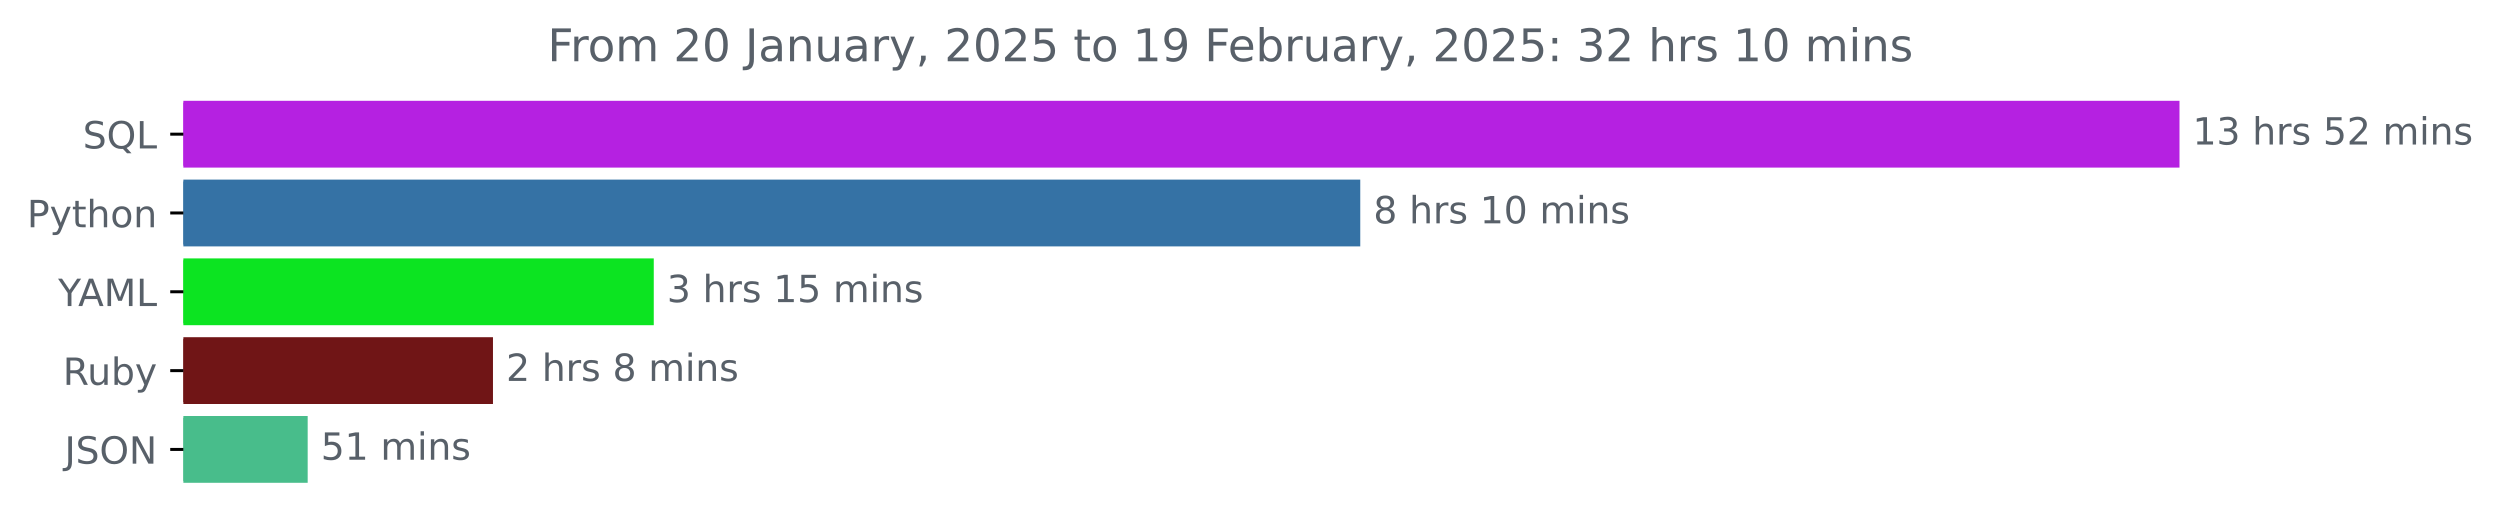
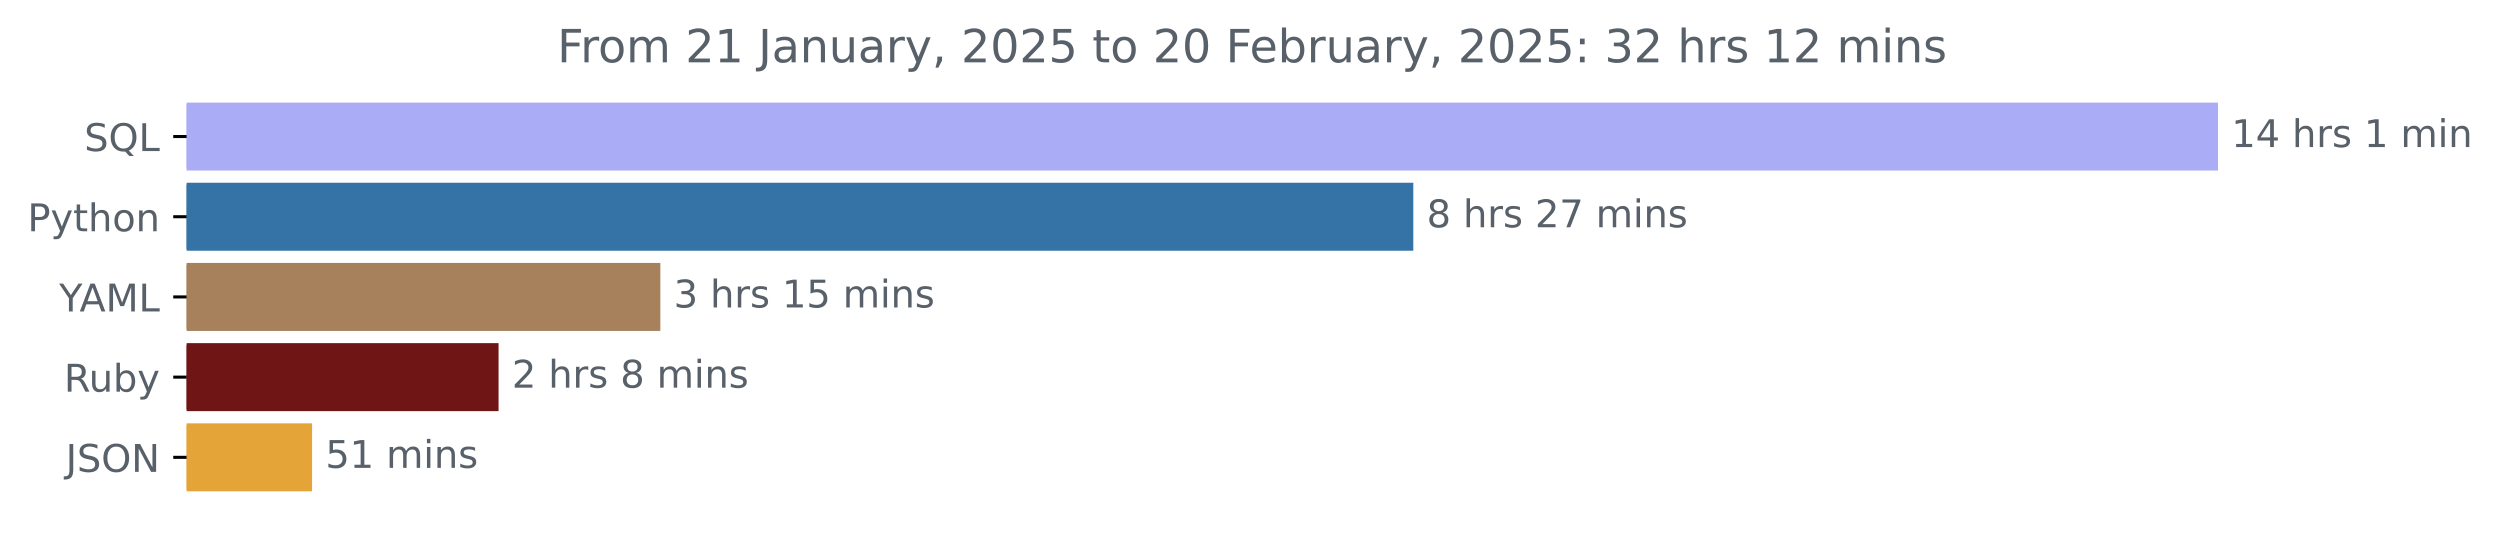
- <svg xmlns="http://www.w3.org/2000/svg" xmlns:xlink="http://www.w3.org/1999/xlink" width="666.199pt" height="140.398pt" viewBox="0 0 666.199 140.398" version="1.1">
+ <svg xmlns="http://www.w3.org/2000/svg" xmlns:xlink="http://www.w3.org/1999/xlink" width="654.627pt" height="140.398pt" viewBox="0 0 654.627 140.398" version="1.1">
  <defs>
    <style type="text/css">*{stroke-linejoin: round; stroke-linecap: butt}</style>
  </defs>
  <g id="figure_1">
    <g id="patch_1">
-       <path d="M 0 140.398  L 666.199 140.398  L 666.199 0  L 0 0  L 0 140.398  z " style="fill: none" />
+       <path d="M 0 140.398  L 654.627 140.398  L 654.627 0  L 0 0  L 0 140.398  z " style="fill: none" />
    </g>
    <g id="axes_1">
      <g id="patch_2">
-         <path d="M 48.862 27.358  L 580.291 27.358  L 580.291 44.158  L 48.862 44.158  z " clip-path="url(#p18e56a224d)" style="fill: #b521e1; stroke: #b521e1; stroke-linejoin: miter" />
+         <path d="M 48.862 27.358  L 580.291 27.358  L 580.291 44.158  L 48.862 44.158  z " clip-path="url(#p9569d8d206)" style="fill: #abacf6; stroke: #abacf6; stroke-linejoin: miter" />
      </g>
      <g id="patch_3">
-         <path d="M 48.862 48.358  L 361.982 48.358  L 361.982 65.158  L 48.862 65.158  z " clip-path="url(#p18e56a224d)" style="fill: #3572a5; stroke: #3572a5; stroke-linejoin: miter" />
+         <path d="M 48.862 48.358  L 369.575 48.358  L 369.575 65.158  L 48.862 65.158  z " clip-path="url(#p9569d8d206)" style="fill: #3572a5; stroke: #3572a5; stroke-linejoin: miter" />
      </g>
      <g id="patch_4">
-         <path d="M 48.862 69.358  L 173.716 69.358  L 173.716 86.158  L 48.862 86.158  z " clip-path="url(#p18e56a224d)" style="fill: #0ce421; stroke: #0ce421; stroke-linejoin: miter" />
+         <path d="M 48.862 69.358  L 172.411 69.358  L 172.411 86.158  L 48.862 86.158  z " clip-path="url(#p9569d8d206)" style="fill: #a6815b; stroke: #a6815b; stroke-linejoin: miter" />
      </g>
      <g id="patch_5">
-         <path d="M 48.862 90.358  L 130.867 90.358  L 130.867 107.158  L 48.862 107.158  z " clip-path="url(#p18e56a224d)" style="fill: #701516; stroke: #701516; stroke-linejoin: miter" />
+         <path d="M 48.862 90.358  L 130.048 90.358  L 130.048 107.158  L 48.862 107.158  z " clip-path="url(#p9569d8d206)" style="fill: #701516; stroke: #701516; stroke-linejoin: miter" />
      </g>
      <g id="patch_6">
-         <path d="M 48.862 111.358  L 81.492 111.358  L 81.492 128.158  L 48.862 128.158  z " clip-path="url(#p18e56a224d)" style="fill: #48bd8b; stroke: #48bd8b; stroke-linejoin: miter" />
+         <path d="M 48.862 111.358  L 81.215 111.358  L 81.215 128.158  L 48.862 128.158  z " clip-path="url(#p9569d8d206)" style="fill: #e5a438; stroke: #e5a438; stroke-linejoin: miter" />
      </g>
      <g id="matplotlib.axis_1" />
      <g id="matplotlib.axis_2">
        <g id="ytick_1">
          <g id="line2d_1">
            <defs>
-               <path id="mc9206a89e5" d="M 0 0  L -3.5 0  " style="stroke: #000000; stroke-width: 0.8" />
+               <path id="m02cbc958c1" d="M 0 0  L -3.5 0  " style="stroke: #000000; stroke-width: 0.8" />
            </defs>
            <g>
-               <use xlink:href="#mc9206a89e5" x="48.862" y="35.758" style="stroke: #000000; stroke-width: 0.8" />
+               <use xlink:href="#m02cbc958c1" x="48.862" y="35.758" style="stroke: #000000; stroke-width: 0.8" />
            </g>
          </g>
          <g id="text_1">
            <g style="fill: #586069" transform="translate(22.07031 39.55734) scale(0.1 -0.1)">
              <defs>
                <path id="DejaVuSans-53" d="M 3425 4513  L 3425 3897  Q 3066 4069 2747 4153  Q 2428 4238 2131 4238  Q 1616 4238 1336 4038  Q 1056 3838 1056 3469  Q 1056 3159 1242 3001  Q 1428 2844 1947 2747  L 2328 2669  Q 3034 2534 3370 2195  Q 3706 1856 3706 1288  Q 3706 609 3251 259  Q 2797 -91 1919 -91  Q 1588 -91 1214 -16  Q 841 59 441 206  L 441 856  Q 825 641 1194 531  Q 1563 422 1919 422  Q 2459 422 2753 634  Q 3047 847 3047 1241  Q 3047 1584 2836 1778  Q 2625 1972 2144 2069  L 1759 2144  Q 1053 2284 737 2584  Q 422 2884 422 3419  Q 422 4038 858 4394  Q 1294 4750 2059 4750  Q 2388 4750 2728 4690  Q 3069 4631 3425 4513  z " transform="scale(0.015625)" />
                <path id="DejaVuSans-51" d="M 2522 4238  Q 1834 4238 1429 3725  Q 1025 3213 1025 2328  Q 1025 1447 1429 934  Q 1834 422 2522 422  Q 3209 422 3611 934  Q 4013 1447 4013 2328  Q 4013 3213 3611 3725  Q 3209 4238 2522 4238  z M 3406 84  L 4238 -825  L 3475 -825  L 2784 -78  Q 2681 -84 2626 -87  Q 2572 -91 2522 -91  Q 1538 -91 948 567  Q 359 1225 359 2328  Q 359 3434 948 4092  Q 1538 4750 2522 4750  Q 3503 4750 4090 4092  Q 4678 3434 4678 2328  Q 4678 1516 4351 937  Q 4025 359 3406 84  z " transform="scale(0.015625)" />
                <path id="DejaVuSans-4c" d="M 628 4666  L 1259 4666  L 1259 531  L 3531 531  L 3531 0  L 628 0  L 628 4666  z " transform="scale(0.015625)" />
              </defs>
              <use xlink:href="#DejaVuSans-53" />
              <use xlink:href="#DejaVuSans-51" x="63.477" />
              <use xlink:href="#DejaVuSans-4c" x="142.188" />
            </g>
          </g>
        </g>
        <g id="ytick_2">
          <g id="line2d_2">
            <g>
-               <use xlink:href="#mc9206a89e5" x="48.862" y="56.758" style="stroke: #000000; stroke-width: 0.8" />
+               <use xlink:href="#m02cbc958c1" x="48.862" y="56.758" style="stroke: #000000; stroke-width: 0.8" />
            </g>
          </g>
          <g id="text_2">
            <g style="fill: #586069" transform="translate(7.2 60.55734) scale(0.1 -0.1)">
              <defs>
                <path id="DejaVuSans-50" d="M 1259 4147  L 1259 2394  L 2053 2394  Q 2494 2394 2734 2622  Q 2975 2850 2975 3272  Q 2975 3691 2734 3919  Q 2494 4147 2053 4147  L 1259 4147  z M 628 4666  L 2053 4666  Q 2838 4666 3239 4311  Q 3641 3956 3641 3272  Q 3641 2581 3239 2228  Q 2838 1875 2053 1875  L 1259 1875  L 1259 0  L 628 0  L 628 4666  z " transform="scale(0.015625)" />
                <path id="DejaVuSans-79" d="M 2059 -325  Q 1816 -950 1584 -1140  Q 1353 -1331 966 -1331  L 506 -1331  L 506 -850  L 844 -850  Q 1081 -850 1212 -737  Q 1344 -625 1503 -206  L 1606 56  L 191 3500  L 800 3500  L 1894 763  L 2988 3500  L 3597 3500  L 2059 -325  z " transform="scale(0.015625)" />
                <path id="DejaVuSans-74" d="M 1172 4494  L 1172 3500  L 2356 3500  L 2356 3053  L 1172 3053  L 1172 1153  Q 1172 725 1289 603  Q 1406 481 1766 481  L 2356 481  L 2356 0  L 1766 0  Q 1100 0 847 248  Q 594 497 594 1153  L 594 3053  L 172 3053  L 172 3500  L 594 3500  L 594 4494  L 1172 4494  z " transform="scale(0.015625)" />
                <path id="DejaVuSans-68" d="M 3513 2113  L 3513 0  L 2938 0  L 2938 2094  Q 2938 2591 2744 2837  Q 2550 3084 2163 3084  Q 1697 3084 1428 2787  Q 1159 2491 1159 1978  L 1159 0  L 581 0  L 581 4863  L 1159 4863  L 1159 2956  Q 1366 3272 1645 3428  Q 1925 3584 2291 3584  Q 2894 3584 3203 3211  Q 3513 2838 3513 2113  z " transform="scale(0.015625)" />
                <path id="DejaVuSans-6f" d="M 1959 3097  Q 1497 3097 1228 2736  Q 959 2375 959 1747  Q 959 1119 1226 758  Q 1494 397 1959 397  Q 2419 397 2687 759  Q 2956 1122 2956 1747  Q 2956 2369 2687 2733  Q 2419 3097 1959 3097  z M 1959 3584  Q 2709 3584 3137 3096  Q 3566 2609 3566 1747  Q 3566 888 3137 398  Q 2709 -91 1959 -91  Q 1206 -91 779 398  Q 353 888 353 1747  Q 353 2609 779 3096  Q 1206 3584 1959 3584  z " transform="scale(0.015625)" />
                <path id="DejaVuSans-6e" d="M 3513 2113  L 3513 0  L 2938 0  L 2938 2094  Q 2938 2591 2744 2837  Q 2550 3084 2163 3084  Q 1697 3084 1428 2787  Q 1159 2491 1159 1978  L 1159 0  L 581 0  L 581 3500  L 1159 3500  L 1159 2956  Q 1366 3272 1645 3428  Q 1925 3584 2291 3584  Q 2894 3584 3203 3211  Q 3513 2838 3513 2113  z " transform="scale(0.015625)" />
              </defs>
              <use xlink:href="#DejaVuSans-50" />
              <use xlink:href="#DejaVuSans-79" x="60.303" />
              <use xlink:href="#DejaVuSans-74" x="119.482" />
              <use xlink:href="#DejaVuSans-68" x="158.691" />
              <use xlink:href="#DejaVuSans-6f" x="222.07" />
              <use xlink:href="#DejaVuSans-6e" x="283.252" />
            </g>
          </g>
        </g>
        <g id="ytick_3">
          <g id="line2d_3">
            <g>
-               <use xlink:href="#mc9206a89e5" x="48.862" y="77.758" style="stroke: #000000; stroke-width: 0.8" />
+               <use xlink:href="#m02cbc958c1" x="48.862" y="77.758" style="stroke: #000000; stroke-width: 0.8" />
            </g>
          </g>
          <g id="text_3">
            <g style="fill: #586069" transform="translate(15.48906 81.55734) scale(0.1 -0.1)">
              <defs>
                <path id="DejaVuSans-59" d="M -13 4666  L 666 4666  L 1959 2747  L 3244 4666  L 3922 4666  L 2272 2222  L 2272 0  L 1638 0  L 1638 2222  L -13 4666  z " transform="scale(0.015625)" />
                <path id="DejaVuSans-41" d="M 2188 4044  L 1331 1722  L 3047 1722  L 2188 4044  z M 1831 4666  L 2547 4666  L 4325 0  L 3669 0  L 3244 1197  L 1141 1197  L 716 0  L 50 0  L 1831 4666  z " transform="scale(0.015625)" />
                <path id="DejaVuSans-4d" d="M 628 4666  L 1569 4666  L 2759 1491  L 3956 4666  L 4897 4666  L 4897 0  L 4281 0  L 4281 4097  L 3078 897  L 2444 897  L 1241 4097  L 1241 0  L 628 0  L 628 4666  z " transform="scale(0.015625)" />
              </defs>
              <use xlink:href="#DejaVuSans-59" />
              <use xlink:href="#DejaVuSans-41" x="53.334" />
              <use xlink:href="#DejaVuSans-4d" x="121.742" />
              <use xlink:href="#DejaVuSans-4c" x="208.021" />
            </g>
          </g>
        </g>
        <g id="ytick_4">
          <g id="line2d_4">
            <g>
-               <use xlink:href="#mc9206a89e5" x="48.862" y="98.758" style="stroke: #000000; stroke-width: 0.8" />
+               <use xlink:href="#m02cbc958c1" x="48.862" y="98.758" style="stroke: #000000; stroke-width: 0.8" />
            </g>
          </g>
          <g id="text_4">
            <g style="fill: #586069" transform="translate(16.75937 102.5573) scale(0.1 -0.1)">
              <defs>
                <path id="DejaVuSans-52" d="M 2841 2188  Q 3044 2119 3236 1894  Q 3428 1669 3622 1275  L 4263 0  L 3584 0  L 2988 1197  Q 2756 1666 2539 1819  Q 2322 1972 1947 1972  L 1259 1972  L 1259 0  L 628 0  L 628 4666  L 2053 4666  Q 2853 4666 3247 4331  Q 3641 3997 3641 3322  Q 3641 2881 3436 2590  Q 3231 2300 2841 2188  z M 1259 4147  L 1259 2491  L 2053 2491  Q 2509 2491 2742 2702  Q 2975 2913 2975 3322  Q 2975 3731 2742 3939  Q 2509 4147 2053 4147  L 1259 4147  z " transform="scale(0.015625)" />
                <path id="DejaVuSans-75" d="M 544 1381  L 544 3500  L 1119 3500  L 1119 1403  Q 1119 906 1312 657  Q 1506 409 1894 409  Q 2359 409 2629 706  Q 2900 1003 2900 1516  L 2900 3500  L 3475 3500  L 3475 0  L 2900 0  L 2900 538  Q 2691 219 2414 64  Q 2138 -91 1772 -91  Q 1169 -91 856 284  Q 544 659 544 1381  z M 1991 3584  L 1991 3584  z " transform="scale(0.015625)" />
                <path id="DejaVuSans-62" d="M 3116 1747  Q 3116 2381 2855 2742  Q 2594 3103 2138 3103  Q 1681 3103 1420 2742  Q 1159 2381 1159 1747  Q 1159 1113 1420 752  Q 1681 391 2138 391  Q 2594 391 2855 752  Q 3116 1113 3116 1747  z M 1159 2969  Q 1341 3281 1617 3432  Q 1894 3584 2278 3584  Q 2916 3584 3314 3078  Q 3713 2572 3713 1747  Q 3713 922 3314 415  Q 2916 -91 2278 -91  Q 1894 -91 1617 61  Q 1341 213 1159 525  L 1159 0  L 581 0  L 581 4863  L 1159 4863  L 1159 2969  z " transform="scale(0.015625)" />
              </defs>
              <use xlink:href="#DejaVuSans-52" />
              <use xlink:href="#DejaVuSans-75" x="64.982" />
              <use xlink:href="#DejaVuSans-62" x="128.361" />
              <use xlink:href="#DejaVuSans-79" x="191.838" />
            </g>
          </g>
        </g>
        <g id="ytick_5">
          <g id="line2d_5">
            <g>
-               <use xlink:href="#mc9206a89e5" x="48.862" y="119.758" style="stroke: #000000; stroke-width: 0.8" />
+               <use xlink:href="#m02cbc958c1" x="48.862" y="119.758" style="stroke: #000000; stroke-width: 0.8" />
            </g>
          </g>
          <g id="text_5">
            <g style="fill: #586069" transform="translate(17.21094 123.5573) scale(0.1 -0.1)">
              <defs>
                <path id="DejaVuSans-4a" d="M 628 4666  L 1259 4666  L 1259 325  Q 1259 -519 939 -900  Q 619 -1281 -91 -1281  L -331 -1281  L -331 -750  L -134 -750  Q 284 -750 456 -515  Q 628 -281 628 325  L 628 4666  z " transform="scale(0.015625)" />
                <path id="DejaVuSans-4f" d="M 2522 4238  Q 1834 4238 1429 3725  Q 1025 3213 1025 2328  Q 1025 1447 1429 934  Q 1834 422 2522 422  Q 3209 422 3611 934  Q 4013 1447 4013 2328  Q 4013 3213 3611 3725  Q 3209 4238 2522 4238  z M 2522 4750  Q 3503 4750 4090 4092  Q 4678 3434 4678 2328  Q 4678 1225 4090 567  Q 3503 -91 2522 -91  Q 1538 -91 948 565  Q 359 1222 359 2328  Q 359 3434 948 4092  Q 1538 4750 2522 4750  z " transform="scale(0.015625)" />
                <path id="DejaVuSans-4e" d="M 628 4666  L 1478 4666  L 3547 763  L 3547 4666  L 4159 4666  L 4159 0  L 3309 0  L 1241 3903  L 1241 0  L 628 0  L 628 4666  z " transform="scale(0.015625)" />
              </defs>
              <use xlink:href="#DejaVuSans-4a" />
              <use xlink:href="#DejaVuSans-53" x="29.492" />
              <use xlink:href="#DejaVuSans-4f" x="92.969" />
              <use xlink:href="#DejaVuSans-4e" x="171.68" />
            </g>
          </g>
        </g>
      </g>
      <g id="text_6">
        <g style="fill: #586069" transform="translate(584.2911 38.5175) scale(0.1 -0.1)">
          <defs>
            <path id="DejaVuSans-31" d="M 794 531  L 1825 531  L 1825 4091  L 703 3866  L 703 4441  L 1819 4666  L 2450 4666  L 2450 531  L 3481 531  L 3481 0  L 794 0  L 794 531  z " transform="scale(0.015625)" />
-             <path id="DejaVuSans-33" d="M 2597 2516  Q 3050 2419 3304 2112  Q 3559 1806 3559 1356  Q 3559 666 3084 287  Q 2609 -91 1734 -91  Q 1441 -91 1130 -33  Q 819 25 488 141  L 488 750  Q 750 597 1062 519  Q 1375 441 1716 441  Q 2309 441 2620 675  Q 2931 909 2931 1356  Q 2931 1769 2642 2001  Q 2353 2234 1838 2234  L 1294 2234  L 1294 2753  L 1863 2753  Q 2328 2753 2575 2939  Q 2822 3125 2822 3475  Q 2822 3834 2567 4026  Q 2313 4219 1838 4219  Q 1578 4219 1281 4162  Q 984 4106 628 3988  L 628 4550  Q 988 4650 1302 4700  Q 1616 4750 1894 4750  Q 2613 4750 3031 4423  Q 3450 4097 3450 3541  Q 3450 3153 3228 2886  Q 3006 2619 2597 2516  z " transform="scale(0.015625)" />
+             <path id="DejaVuSans-34" d="M 2419 4116  L 825 1625  L 2419 1625  L 2419 4116  z M 2253 4666  L 3047 4666  L 3047 1625  L 3713 1625  L 3713 1100  L 3047 1100  L 3047 0  L 2419 0  L 2419 1100  L 313 1100  L 313 1709  L 2253 4666  z " transform="scale(0.015625)" />
            <path id="DejaVuSans-20" transform="scale(0.015625)" />
            <path id="DejaVuSans-72" d="M 2631 2963  Q 2534 3019 2420 3045  Q 2306 3072 2169 3072  Q 1681 3072 1420 2755  Q 1159 2438 1159 1844  L 1159 0  L 581 0  L 581 3500  L 1159 3500  L 1159 2956  Q 1341 3275 1631 3429  Q 1922 3584 2338 3584  Q 2397 3584 2469 3576  Q 2541 3569 2628 3553  L 2631 2963  z " transform="scale(0.015625)" />
            <path id="DejaVuSans-73" d="M 2834 3397  L 2834 2853  Q 2591 2978 2328 3040  Q 2066 3103 1784 3103  Q 1356 3103 1142 2972  Q 928 2841 928 2578  Q 928 2378 1081 2264  Q 1234 2150 1697 2047  L 1894 2003  Q 2506 1872 2764 1633  Q 3022 1394 3022 966  Q 3022 478 2636 193  Q 2250 -91 1575 -91  Q 1294 -91 989 -36  Q 684 19 347 128  L 347 722  Q 666 556 975 473  Q 1284 391 1588 391  Q 1994 391 2212 530  Q 2431 669 2431 922  Q 2431 1156 2273 1281  Q 2116 1406 1581 1522  L 1381 1569  Q 847 1681 609 1914  Q 372 2147 372 2553  Q 372 3047 722 3315  Q 1072 3584 1716 3584  Q 2034 3584 2315 3537  Q 2597 3491 2834 3397  z " transform="scale(0.015625)" />
-             <path id="DejaVuSans-35" d="M 691 4666  L 3169 4666  L 3169 4134  L 1269 4134  L 1269 2991  Q 1406 3038 1543 3061  Q 1681 3084 1819 3084  Q 2600 3084 3056 2656  Q 3513 2228 3513 1497  Q 3513 744 3044 326  Q 2575 -91 1722 -91  Q 1428 -91 1123 -41  Q 819 9 494 109  L 494 744  Q 775 591 1075 516  Q 1375 441 1709 441  Q 2250 441 2565 725  Q 2881 1009 2881 1497  Q 2881 1984 2565 2268  Q 2250 2553 1709 2553  Q 1456 2553 1204 2497  Q 953 2441 691 2322  L 691 4666  z " transform="scale(0.015625)" />
-             <path id="DejaVuSans-32" d="M 1228 531  L 3431 531  L 3431 0  L 469 0  L 469 531  Q 828 903 1448 1529  Q 2069 2156 2228 2338  Q 2531 2678 2651 2914  Q 2772 3150 2772 3378  Q 2772 3750 2511 3984  Q 2250 4219 1831 4219  Q 1534 4219 1204 4116  Q 875 4013 500 3803  L 500 4441  Q 881 4594 1212 4672  Q 1544 4750 1819 4750  Q 2544 4750 2975 4387  Q 3406 4025 3406 3419  Q 3406 3131 3298 2873  Q 3191 2616 2906 2266  Q 2828 2175 2409 1742  Q 1991 1309 1228 531  z " transform="scale(0.015625)" />
            <path id="DejaVuSans-6d" d="M 3328 2828  Q 3544 3216 3844 3400  Q 4144 3584 4550 3584  Q 5097 3584 5394 3201  Q 5691 2819 5691 2113  L 5691 0  L 5113 0  L 5113 2094  Q 5113 2597 4934 2840  Q 4756 3084 4391 3084  Q 3944 3084 3684 2787  Q 3425 2491 3425 1978  L 3425 0  L 2847 0  L 2847 2094  Q 2847 2600 2669 2842  Q 2491 3084 2119 3084  Q 1678 3084 1418 2786  Q 1159 2488 1159 1978  L 1159 0  L 581 0  L 581 3500  L 1159 3500  L 1159 2956  Q 1356 3278 1631 3431  Q 1906 3584 2284 3584  Q 2666 3584 2933 3390  Q 3200 3197 3328 2828  z " transform="scale(0.015625)" />
            <path id="DejaVuSans-69" d="M 603 3500  L 1178 3500  L 1178 0  L 603 0  L 603 3500  z M 603 4863  L 1178 4863  L 1178 4134  L 603 4134  L 603 4863  z " transform="scale(0.015625)" />
          </defs>
          <use xlink:href="#DejaVuSans-31" />
-           <use xlink:href="#DejaVuSans-33" x="63.623" />
+           <use xlink:href="#DejaVuSans-34" x="63.623" />
          <use xlink:href="#DejaVuSans-20" x="127.246" />
          <use xlink:href="#DejaVuSans-68" x="159.033" />
          <use xlink:href="#DejaVuSans-72" x="222.412" />
          <use xlink:href="#DejaVuSans-73" x="263.525" />
          <use xlink:href="#DejaVuSans-20" x="315.625" />
-           <use xlink:href="#DejaVuSans-35" x="347.412" />
-           <use xlink:href="#DejaVuSans-32" x="411.035" />
-           <use xlink:href="#DejaVuSans-20" x="474.658" />
-           <use xlink:href="#DejaVuSans-6d" x="506.445" />
-           <use xlink:href="#DejaVuSans-69" x="603.857" />
-           <use xlink:href="#DejaVuSans-6e" x="631.641" />
-           <use xlink:href="#DejaVuSans-73" x="695.02" />
+           <use xlink:href="#DejaVuSans-31" x="347.412" />
+           <use xlink:href="#DejaVuSans-20" x="411.035" />
+           <use xlink:href="#DejaVuSans-6d" x="442.822" />
+           <use xlink:href="#DejaVuSans-69" x="540.234" />
+           <use xlink:href="#DejaVuSans-6e" x="568.018" />
        </g>
      </g>
      <g id="text_7">
-         <g style="fill: #586069" transform="translate(365.9818 59.5175) scale(0.1 -0.1)">
+         <g style="fill: #586069" transform="translate(373.5753 59.5175) scale(0.1 -0.1)">
          <defs>
            <path id="DejaVuSans-38" d="M 2034 2216  Q 1584 2216 1326 1975  Q 1069 1734 1069 1313  Q 1069 891 1326 650  Q 1584 409 2034 409  Q 2484 409 2743 651  Q 3003 894 3003 1313  Q 3003 1734 2745 1975  Q 2488 2216 2034 2216  z M 1403 2484  Q 997 2584 770 2862  Q 544 3141 544 3541  Q 544 4100 942 4425  Q 1341 4750 2034 4750  Q 2731 4750 3128 4425  Q 3525 4100 3525 3541  Q 3525 3141 3298 2862  Q 3072 2584 2669 2484  Q 3125 2378 3379 2068  Q 3634 1759 3634 1313  Q 3634 634 3220 271  Q 2806 -91 2034 -91  Q 1263 -91 848 271  Q 434 634 434 1313  Q 434 1759 690 2068  Q 947 2378 1403 2484  z M 1172 3481  Q 1172 3119 1398 2916  Q 1625 2713 2034 2713  Q 2441 2713 2670 2916  Q 2900 3119 2900 3481  Q 2900 3844 2670 4047  Q 2441 4250 2034 4250  Q 1625 4250 1398 4047  Q 1172 3844 1172 3481  z " transform="scale(0.015625)" />
-             <path id="DejaVuSans-30" d="M 2034 4250  Q 1547 4250 1301 3770  Q 1056 3291 1056 2328  Q 1056 1369 1301 889  Q 1547 409 2034 409  Q 2525 409 2770 889  Q 3016 1369 3016 2328  Q 3016 3291 2770 3770  Q 2525 4250 2034 4250  z M 2034 4750  Q 2819 4750 3233 4129  Q 3647 3509 3647 2328  Q 3647 1150 3233 529  Q 2819 -91 2034 -91  Q 1250 -91 836 529  Q 422 1150 422 2328  Q 422 3509 836 4129  Q 1250 4750 2034 4750  z " transform="scale(0.015625)" />
+             <path id="DejaVuSans-32" d="M 1228 531  L 3431 531  L 3431 0  L 469 0  L 469 531  Q 828 903 1448 1529  Q 2069 2156 2228 2338  Q 2531 2678 2651 2914  Q 2772 3150 2772 3378  Q 2772 3750 2511 3984  Q 2250 4219 1831 4219  Q 1534 4219 1204 4116  Q 875 4013 500 3803  L 500 4441  Q 881 4594 1212 4672  Q 1544 4750 1819 4750  Q 2544 4750 2975 4387  Q 3406 4025 3406 3419  Q 3406 3131 3298 2873  Q 3191 2616 2906 2266  Q 2828 2175 2409 1742  Q 1991 1309 1228 531  z " transform="scale(0.015625)" />
+             <path id="DejaVuSans-37" d="M 525 4666  L 3525 4666  L 3525 4397  L 1831 0  L 1172 0  L 2766 4134  L 525 4134  L 525 4666  z " transform="scale(0.015625)" />
          </defs>
          <use xlink:href="#DejaVuSans-38" />
          <use xlink:href="#DejaVuSans-20" x="63.623" />
          <use xlink:href="#DejaVuSans-68" x="95.41" />
          <use xlink:href="#DejaVuSans-72" x="158.789" />
          <use xlink:href="#DejaVuSans-73" x="199.902" />
          <use xlink:href="#DejaVuSans-20" x="252.002" />
-           <use xlink:href="#DejaVuSans-31" x="283.789" />
-           <use xlink:href="#DejaVuSans-30" x="347.412" />
+           <use xlink:href="#DejaVuSans-32" x="283.789" />
+           <use xlink:href="#DejaVuSans-37" x="347.412" />
          <use xlink:href="#DejaVuSans-20" x="411.035" />
          <use xlink:href="#DejaVuSans-6d" x="442.822" />
          <use xlink:href="#DejaVuSans-69" x="540.234" />
          <use xlink:href="#DejaVuSans-6e" x="568.018" />
          <use xlink:href="#DejaVuSans-73" x="631.396" />
        </g>
      </g>
      <g id="text_8">
-         <g style="fill: #586069" transform="translate(177.7162 80.5175) scale(0.1 -0.1)">
+         <g style="fill: #586069" transform="translate(176.4108 80.5175) scale(0.1 -0.1)">
+           <defs>
+             <path id="DejaVuSans-33" d="M 2597 2516  Q 3050 2419 3304 2112  Q 3559 1806 3559 1356  Q 3559 666 3084 287  Q 2609 -91 1734 -91  Q 1441 -91 1130 -33  Q 819 25 488 141  L 488 750  Q 750 597 1062 519  Q 1375 441 1716 441  Q 2309 441 2620 675  Q 2931 909 2931 1356  Q 2931 1769 2642 2001  Q 2353 2234 1838 2234  L 1294 2234  L 1294 2753  L 1863 2753  Q 2328 2753 2575 2939  Q 2822 3125 2822 3475  Q 2822 3834 2567 4026  Q 2313 4219 1838 4219  Q 1578 4219 1281 4162  Q 984 4106 628 3988  L 628 4550  Q 988 4650 1302 4700  Q 1616 4750 1894 4750  Q 2613 4750 3031 4423  Q 3450 4097 3450 3541  Q 3450 3153 3228 2886  Q 3006 2619 2597 2516  z " transform="scale(0.015625)" />
+             <path id="DejaVuSans-35" d="M 691 4666  L 3169 4666  L 3169 4134  L 1269 4134  L 1269 2991  Q 1406 3038 1543 3061  Q 1681 3084 1819 3084  Q 2600 3084 3056 2656  Q 3513 2228 3513 1497  Q 3513 744 3044 326  Q 2575 -91 1722 -91  Q 1428 -91 1123 -41  Q 819 9 494 109  L 494 744  Q 775 591 1075 516  Q 1375 441 1709 441  Q 2250 441 2565 725  Q 2881 1009 2881 1497  Q 2881 1984 2565 2268  Q 2250 2553 1709 2553  Q 1456 2553 1204 2497  Q 953 2441 691 2322  L 691 4666  z " transform="scale(0.015625)" />
+           </defs>
          <use xlink:href="#DejaVuSans-33" />
          <use xlink:href="#DejaVuSans-20" x="63.623" />
          <use xlink:href="#DejaVuSans-68" x="95.41" />
          <use xlink:href="#DejaVuSans-72" x="158.789" />
          <use xlink:href="#DejaVuSans-73" x="199.902" />
          <use xlink:href="#DejaVuSans-20" x="252.002" />
          <use xlink:href="#DejaVuSans-31" x="283.789" />
          <use xlink:href="#DejaVuSans-35" x="347.412" />
          <use xlink:href="#DejaVuSans-20" x="411.035" />
          <use xlink:href="#DejaVuSans-6d" x="442.822" />
          <use xlink:href="#DejaVuSans-69" x="540.234" />
          <use xlink:href="#DejaVuSans-6e" x="568.018" />
          <use xlink:href="#DejaVuSans-73" x="631.396" />
        </g>
      </g>
      <g id="text_9">
-         <g style="fill: #586069" transform="translate(134.867 101.5175) scale(0.1 -0.1)">
+         <g style="fill: #586069" transform="translate(134.0479 101.5175) scale(0.1 -0.1)">
          <use xlink:href="#DejaVuSans-32" />
          <use xlink:href="#DejaVuSans-20" x="63.623" />
          <use xlink:href="#DejaVuSans-68" x="95.41" />
          <use xlink:href="#DejaVuSans-72" x="158.789" />
          <use xlink:href="#DejaVuSans-73" x="199.902" />
          <use xlink:href="#DejaVuSans-20" x="252.002" />
          <use xlink:href="#DejaVuSans-38" x="283.789" />
          <use xlink:href="#DejaVuSans-20" x="347.412" />
          <use xlink:href="#DejaVuSans-6d" x="379.199" />
          <use xlink:href="#DejaVuSans-69" x="476.611" />
          <use xlink:href="#DejaVuSans-6e" x="504.395" />
          <use xlink:href="#DejaVuSans-73" x="567.773" />
        </g>
      </g>
      <g id="text_10">
-         <g style="fill: #586069" transform="translate(85.49192 122.5175) scale(0.1 -0.1)">
+         <g style="fill: #586069" transform="translate(85.21457 122.5175) scale(0.1 -0.1)">
          <use xlink:href="#DejaVuSans-35" />
          <use xlink:href="#DejaVuSans-31" x="63.623" />
          <use xlink:href="#DejaVuSans-20" x="127.246" />
          <use xlink:href="#DejaVuSans-6d" x="159.033" />
          <use xlink:href="#DejaVuSans-69" x="256.445" />
          <use xlink:href="#DejaVuSans-6e" x="284.229" />
          <use xlink:href="#DejaVuSans-73" x="347.607" />
        </g>
      </g>
      <g id="text_11">
        <g style="fill: #586069" transform="translate(145.9191 16.31812) scale(0.12 -0.12)">
          <defs>
            <path id="DejaVuSans-46" d="M 628 4666  L 3309 4666  L 3309 4134  L 1259 4134  L 1259 2759  L 3109 2759  L 3109 2228  L 1259 2228  L 1259 0  L 628 0  L 628 4666  z " transform="scale(0.015625)" />
            <path id="DejaVuSans-61" d="M 2194 1759  Q 1497 1759 1228 1600  Q 959 1441 959 1056  Q 959 750 1161 570  Q 1363 391 1709 391  Q 2188 391 2477 730  Q 2766 1069 2766 1631  L 2766 1759  L 2194 1759  z M 3341 1997  L 3341 0  L 2766 0  L 2766 531  Q 2569 213 2275 61  Q 1981 -91 1556 -91  Q 1019 -91 701 211  Q 384 513 384 1019  Q 384 1609 779 1909  Q 1175 2209 1959 2209  L 2766 2209  L 2766 2266  Q 2766 2663 2505 2880  Q 2244 3097 1772 3097  Q 1472 3097 1187 3025  Q 903 2953 641 2809  L 641 3341  Q 956 3463 1253 3523  Q 1550 3584 1831 3584  Q 2591 3584 2966 3190  Q 3341 2797 3341 1997  z " transform="scale(0.015625)" />
            <path id="DejaVuSans-2c" d="M 750 794  L 1409 794  L 1409 256  L 897 -744  L 494 -744  L 750 256  L 750 794  z " transform="scale(0.015625)" />
-             <path id="DejaVuSans-39" d="M 703 97  L 703 672  Q 941 559 1184 500  Q 1428 441 1663 441  Q 2288 441 2617 861  Q 2947 1281 2994 2138  Q 2813 1869 2534 1725  Q 2256 1581 1919 1581  Q 1219 1581 811 2004  Q 403 2428 403 3163  Q 403 3881 828 4315  Q 1253 4750 1959 4750  Q 2769 4750 3195 4129  Q 3622 3509 3622 2328  Q 3622 1225 3098 567  Q 2575 -91 1691 -91  Q 1453 -91 1209 -44  Q 966 3 703 97  z M 1959 2075  Q 2384 2075 2632 2365  Q 2881 2656 2881 3163  Q 2881 3666 2632 3958  Q 2384 4250 1959 4250  Q 1534 4250 1286 3958  Q 1038 3666 1038 3163  Q 1038 2656 1286 2365  Q 1534 2075 1959 2075  z " transform="scale(0.015625)" />
+             <path id="DejaVuSans-30" d="M 2034 4250  Q 1547 4250 1301 3770  Q 1056 3291 1056 2328  Q 1056 1369 1301 889  Q 1547 409 2034 409  Q 2525 409 2770 889  Q 3016 1369 3016 2328  Q 3016 3291 2770 3770  Q 2525 4250 2034 4250  z M 2034 4750  Q 2819 4750 3233 4129  Q 3647 3509 3647 2328  Q 3647 1150 3233 529  Q 2819 -91 2034 -91  Q 1250 -91 836 529  Q 422 1150 422 2328  Q 422 3509 836 4129  Q 1250 4750 2034 4750  z " transform="scale(0.015625)" />
            <path id="DejaVuSans-65" d="M 3597 1894  L 3597 1613  L 953 1613  Q 991 1019 1311 708  Q 1631 397 2203 397  Q 2534 397 2845 478  Q 3156 559 3463 722  L 3463 178  Q 3153 47 2828 -22  Q 2503 -91 2169 -91  Q 1331 -91 842 396  Q 353 884 353 1716  Q 353 2575 817 3079  Q 1281 3584 2069 3584  Q 2775 3584 3186 3129  Q 3597 2675 3597 1894  z M 3022 2063  Q 3016 2534 2758 2815  Q 2500 3097 2075 3097  Q 1594 3097 1305 2825  Q 1016 2553 972 2059  L 3022 2063  z " transform="scale(0.015625)" />
            <path id="DejaVuSans-3a" d="M 750 794  L 1409 794  L 1409 0  L 750 0  L 750 794  z M 750 3309  L 1409 3309  L 1409 2516  L 750 2516  L 750 3309  z " transform="scale(0.015625)" />
          </defs>
          <use xlink:href="#DejaVuSans-46" />
          <use xlink:href="#DejaVuSans-72" x="50.27" />
          <use xlink:href="#DejaVuSans-6f" x="89.133" />
          <use xlink:href="#DejaVuSans-6d" x="150.314" />
          <use xlink:href="#DejaVuSans-20" x="247.727" />
          <use xlink:href="#DejaVuSans-32" x="279.514" />
-           <use xlink:href="#DejaVuSans-30" x="343.137" />
+           <use xlink:href="#DejaVuSans-31" x="343.137" />
          <use xlink:href="#DejaVuSans-20" x="406.76" />
          <use xlink:href="#DejaVuSans-4a" x="438.547" />
          <use xlink:href="#DejaVuSans-61" x="468.039" />
          <use xlink:href="#DejaVuSans-6e" x="529.318" />
          <use xlink:href="#DejaVuSans-75" x="592.697" />
          <use xlink:href="#DejaVuSans-61" x="656.076" />
          <use xlink:href="#DejaVuSans-72" x="717.355" />
          <use xlink:href="#DejaVuSans-79" x="758.469" />
          <use xlink:href="#DejaVuSans-2c" x="817.648" />
          <use xlink:href="#DejaVuSans-20" x="849.436" />
          <use xlink:href="#DejaVuSans-32" x="881.223" />
          <use xlink:href="#DejaVuSans-30" x="944.846" />
          <use xlink:href="#DejaVuSans-32" x="1008.469" />
          <use xlink:href="#DejaVuSans-35" x="1072.092" />
          <use xlink:href="#DejaVuSans-20" x="1135.715" />
          <use xlink:href="#DejaVuSans-74" x="1167.502" />
          <use xlink:href="#DejaVuSans-6f" x="1206.711" />
          <use xlink:href="#DejaVuSans-20" x="1267.893" />
-           <use xlink:href="#DejaVuSans-31" x="1299.68" />
-           <use xlink:href="#DejaVuSans-39" x="1363.303" />
+           <use xlink:href="#DejaVuSans-32" x="1299.68" />
+           <use xlink:href="#DejaVuSans-30" x="1363.303" />
          <use xlink:href="#DejaVuSans-20" x="1426.926" />
          <use xlink:href="#DejaVuSans-46" x="1458.713" />
          <use xlink:href="#DejaVuSans-65" x="1510.732" />
          <use xlink:href="#DejaVuSans-62" x="1572.256" />
          <use xlink:href="#DejaVuSans-72" x="1635.732" />
          <use xlink:href="#DejaVuSans-75" x="1676.846" />
          <use xlink:href="#DejaVuSans-61" x="1740.225" />
          <use xlink:href="#DejaVuSans-72" x="1801.504" />
          <use xlink:href="#DejaVuSans-79" x="1842.617" />
          <use xlink:href="#DejaVuSans-2c" x="1901.797" />
          <use xlink:href="#DejaVuSans-20" x="1933.584" />
          <use xlink:href="#DejaVuSans-32" x="1965.371" />
          <use xlink:href="#DejaVuSans-30" x="2028.994" />
          <use xlink:href="#DejaVuSans-32" x="2092.617" />
          <use xlink:href="#DejaVuSans-35" x="2156.24" />
          <use xlink:href="#DejaVuSans-3a" x="2219.863" />
          <use xlink:href="#DejaVuSans-20" x="2253.555" />
          <use xlink:href="#DejaVuSans-33" x="2285.342" />
          <use xlink:href="#DejaVuSans-32" x="2348.965" />
          <use xlink:href="#DejaVuSans-20" x="2412.588" />
          <use xlink:href="#DejaVuSans-68" x="2444.375" />
          <use xlink:href="#DejaVuSans-72" x="2507.754" />
          <use xlink:href="#DejaVuSans-73" x="2548.867" />
          <use xlink:href="#DejaVuSans-20" x="2600.967" />
          <use xlink:href="#DejaVuSans-31" x="2632.754" />
-           <use xlink:href="#DejaVuSans-30" x="2696.377" />
+           <use xlink:href="#DejaVuSans-32" x="2696.377" />
          <use xlink:href="#DejaVuSans-20" x="2760" />
          <use xlink:href="#DejaVuSans-6d" x="2791.787" />
          <use xlink:href="#DejaVuSans-69" x="2889.199" />
          <use xlink:href="#DejaVuSans-6e" x="2916.982" />
          <use xlink:href="#DejaVuSans-73" x="2980.361" />
        </g>
      </g>
    </g>
  </g>
  <defs>
-     <clipPath id="p18e56a224d">
+     <clipPath id="p9569d8d206">
      <rect x="48.862" y="22.318" width="558" height="110.88" />
    </clipPath>
  </defs>
</svg>
